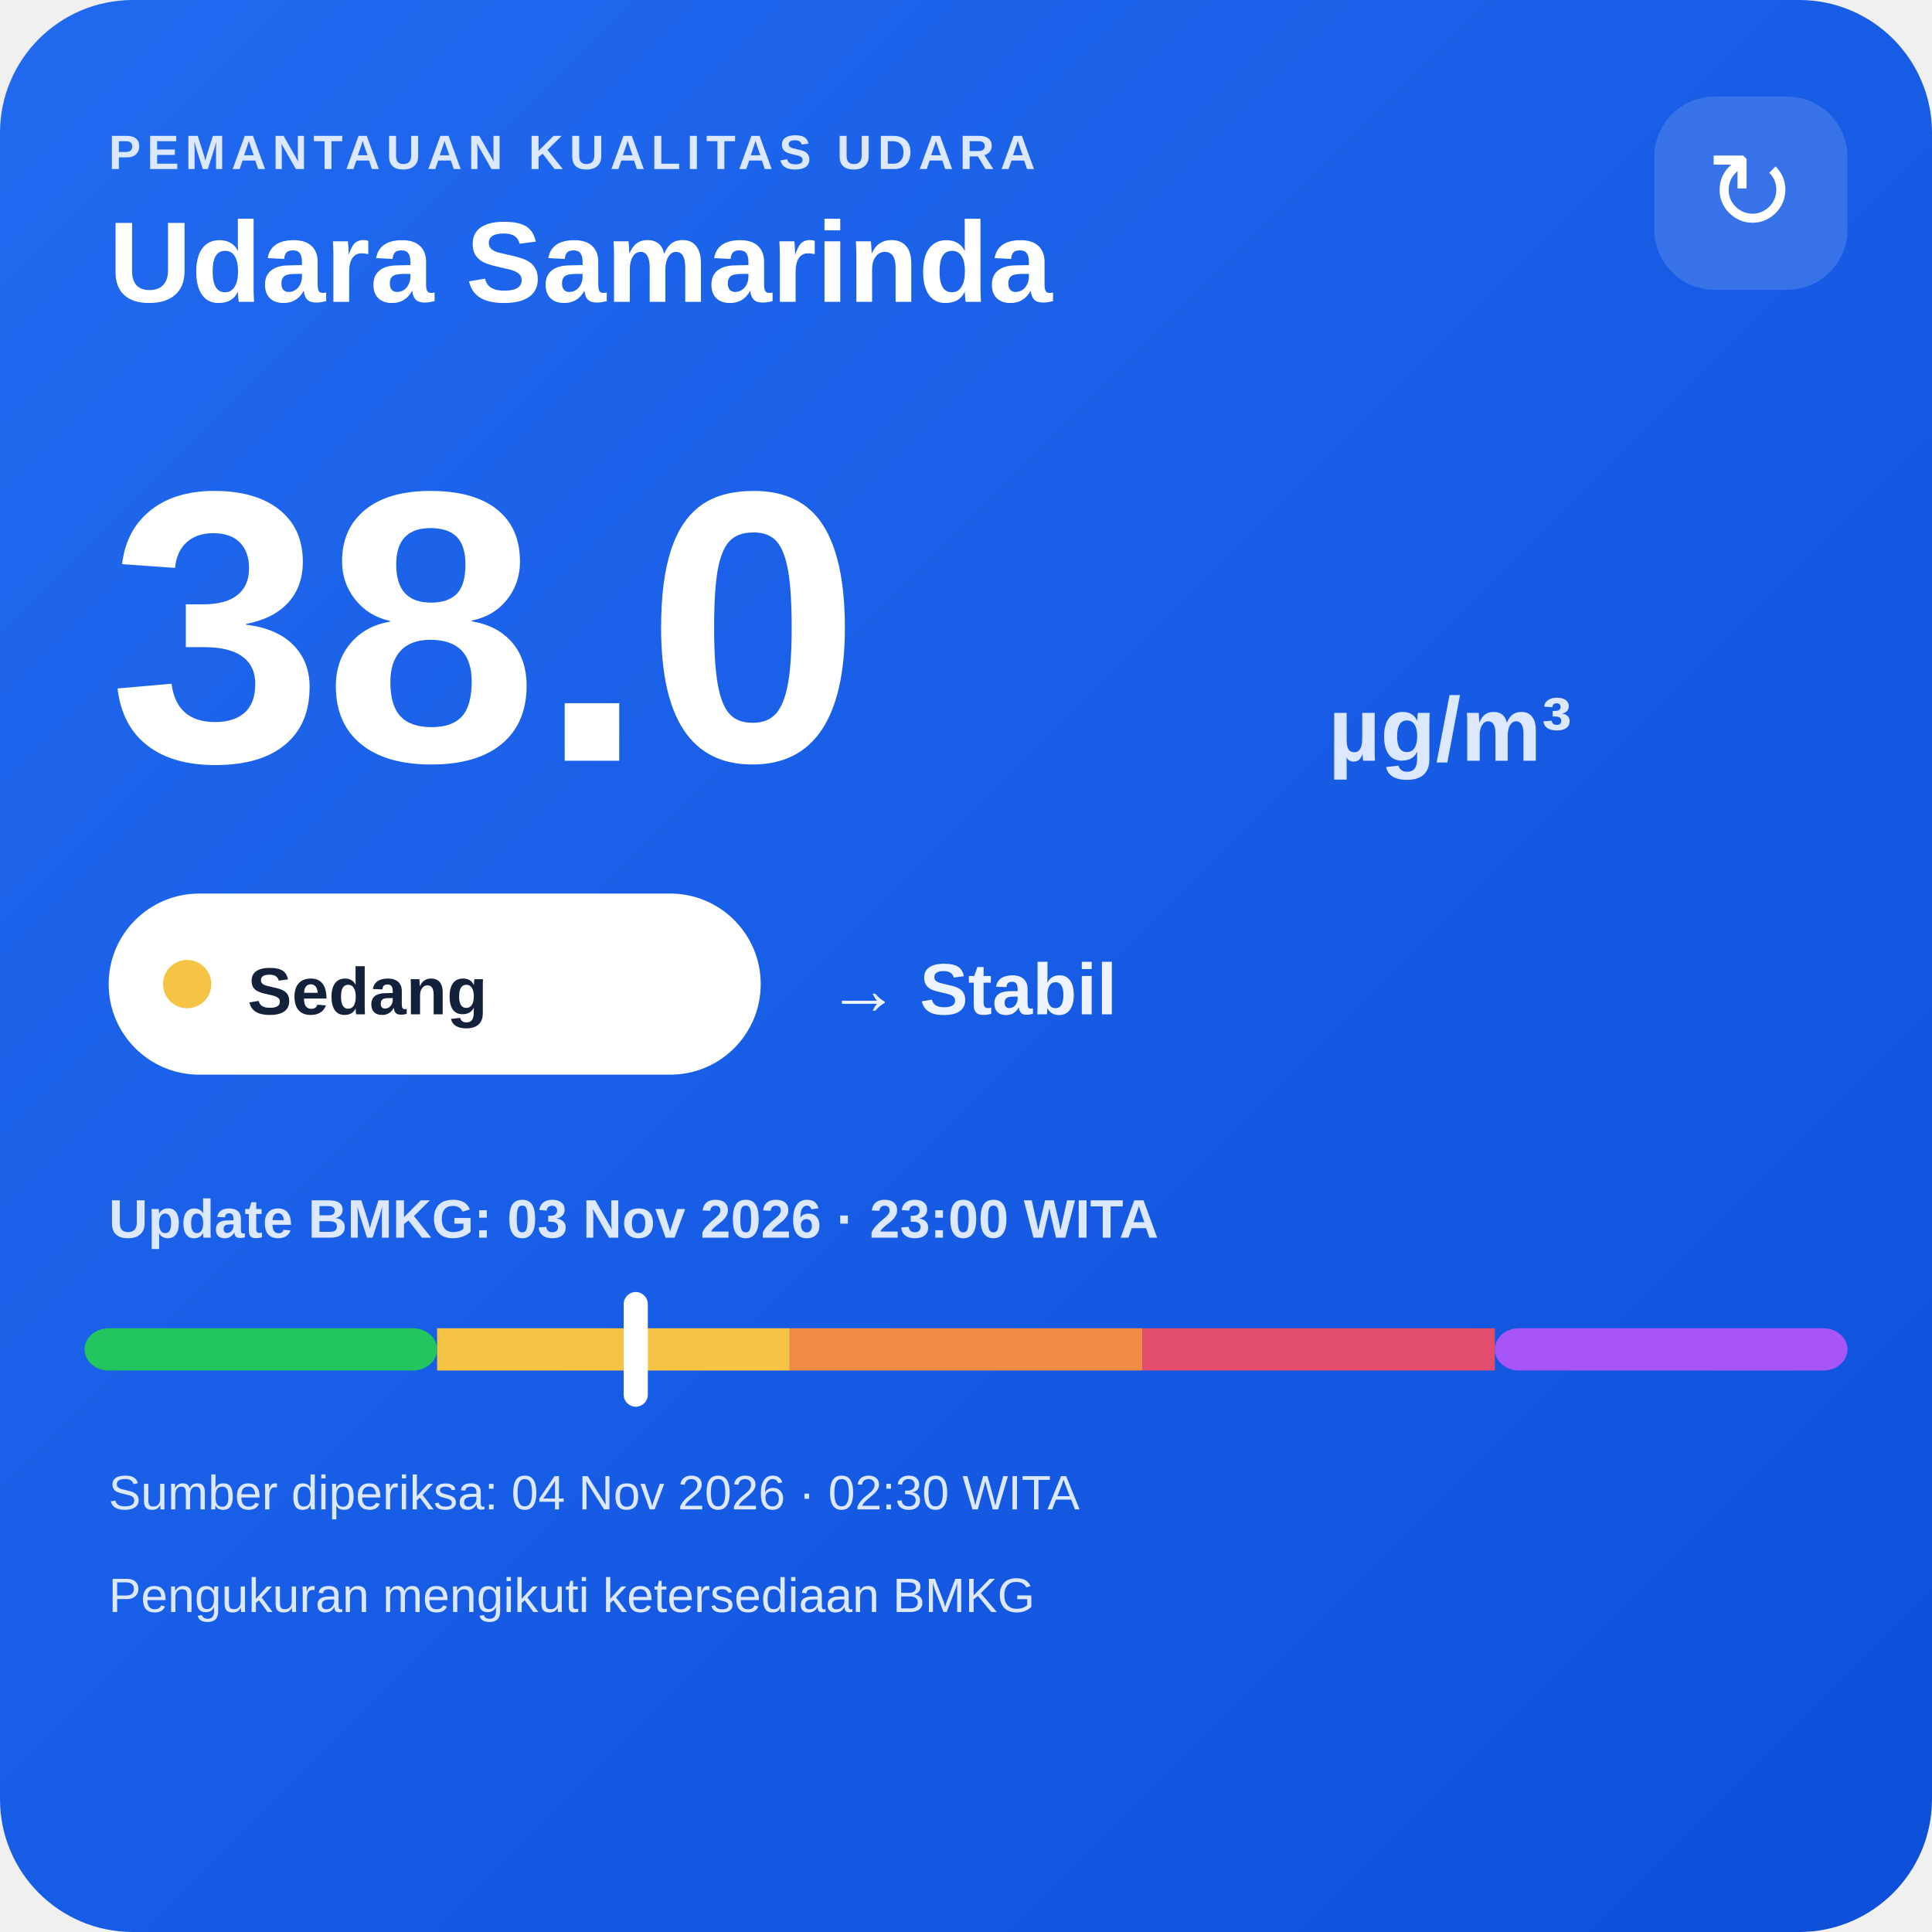
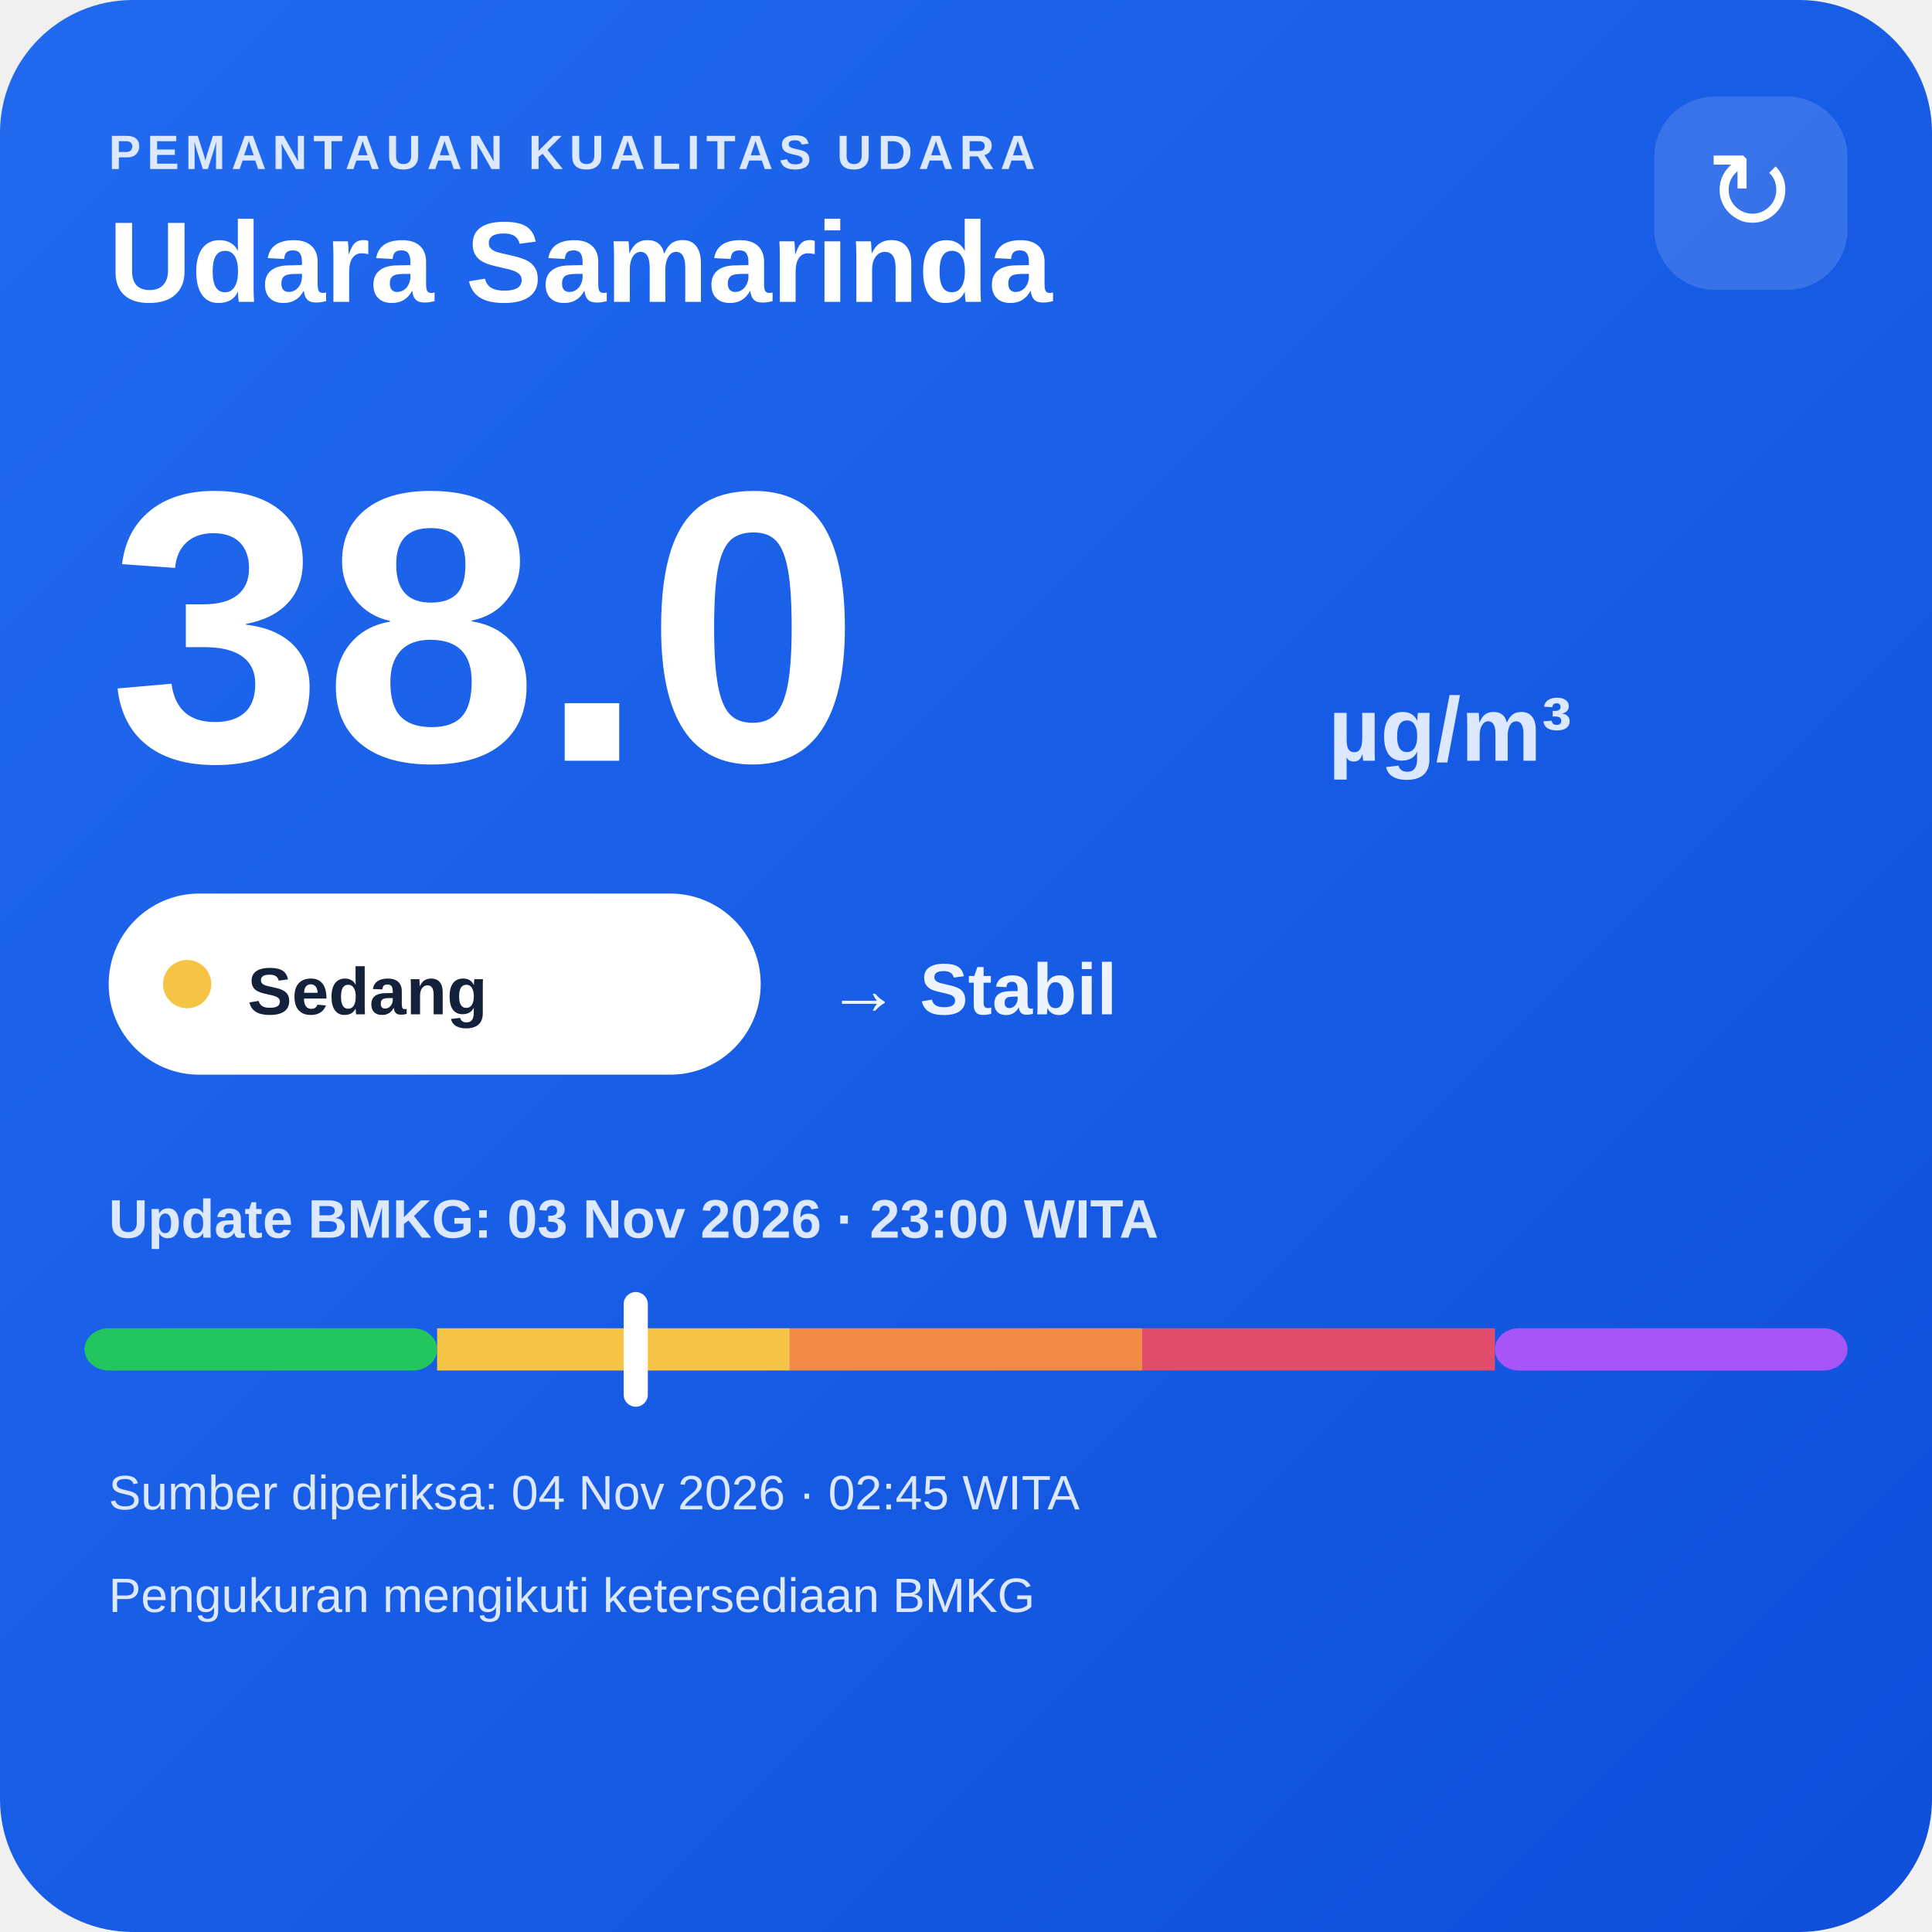
<svg xmlns="http://www.w3.org/2000/svg" width="320" height="320" viewBox="0 0 320 320">
  <defs>
    <linearGradient id="bg" x1="0" y1="0" x2="1" y2="1">
      <stop offset="0" stop-color="#216af0" />
      <stop offset="1" stop-color="#0e4fda" />
    </linearGradient>
  </defs>
  <rect width="320" height="320" rx="22" fill="url(#bg)" />
  <text x="18" y="28" fill="#dce8ff" font-family="Arial,sans-serif" font-size="8" font-weight="700" letter-spacing="1">PEMANTAUAN KUALITAS UDARA</text>
  <text x="18" y="50" fill="#ffffff" font-family="Arial,sans-serif" font-size="19" font-weight="700">Udara Samarinda</text>
  <rect x="274" y="16" width="32" height="32" rx="10" fill="#ffffff" fill-opacity=".14" />
  <text x="290" y="38" text-anchor="middle" fill="#ffffff" font-family="Arial,sans-serif" font-size="18">↻</text>
  <text x="18" y="126" fill="#ffffff" font-family="Arial,sans-serif" font-size="64" font-weight="800">38.0</text>
  <text x="220" y="126" fill="#dce8ff" font-family="Arial,sans-serif" font-size="15" font-weight="700">µg/m³</text>
  <rect x="18" y="148" width="108" height="30" rx="15" fill="#ffffff" />
  <circle cx="31" cy="163" r="4" fill="#f6c445" />
  <text x="41" y="168" fill="#13213a" font-family="Arial,sans-serif" font-size="11" font-weight="700">Sedang</text>
  <text x="137" y="168" fill="#eef4ff" font-family="Arial,sans-serif" font-size="12" font-weight="700">→ Stabil</text>
  <text x="18" y="205" fill="#dce8ff" font-family="Arial,sans-serif" font-size="9" font-weight="700">Update BMKG: 03 Nov 2026 · 23:00 WITA</text>
  <rect x="14" y="220" width="58.4" height="7" rx="4" fill="#22c55e" />
  <rect x="72.4" y="220" width="58.4" height="7" fill="#f6c445" />
  <rect x="130.8" y="220" width="58.4" height="7" fill="#f08a45" />
  <rect x="189.2" y="220" width="58.4" height="7" fill="#e24d6b" />
  <rect x="247.6" y="220" width="58.4" height="7" rx="4" fill="#a855f7" />
  <rect x="103.3" y="214" width="4" height="19" rx="2" fill="#ffffff" />
-   <text x="18" y="250" fill="#dce8ff" font-family="Arial,sans-serif" font-size="8">Sumber diperiksa: 04 Nov 2026 · 02:30 WITA</text>
+   <text x="18" y="250" fill="#dce8ff" font-family="Arial,sans-serif" font-size="8">Sumber diperiksa: 04 Nov 2026 · 02:45 WITA</text>
  <text x="18" y="267" fill="#dce8ff" font-family="Arial,sans-serif" font-size="8">Pengukuran mengikuti ketersediaan BMKG</text>
</svg>
